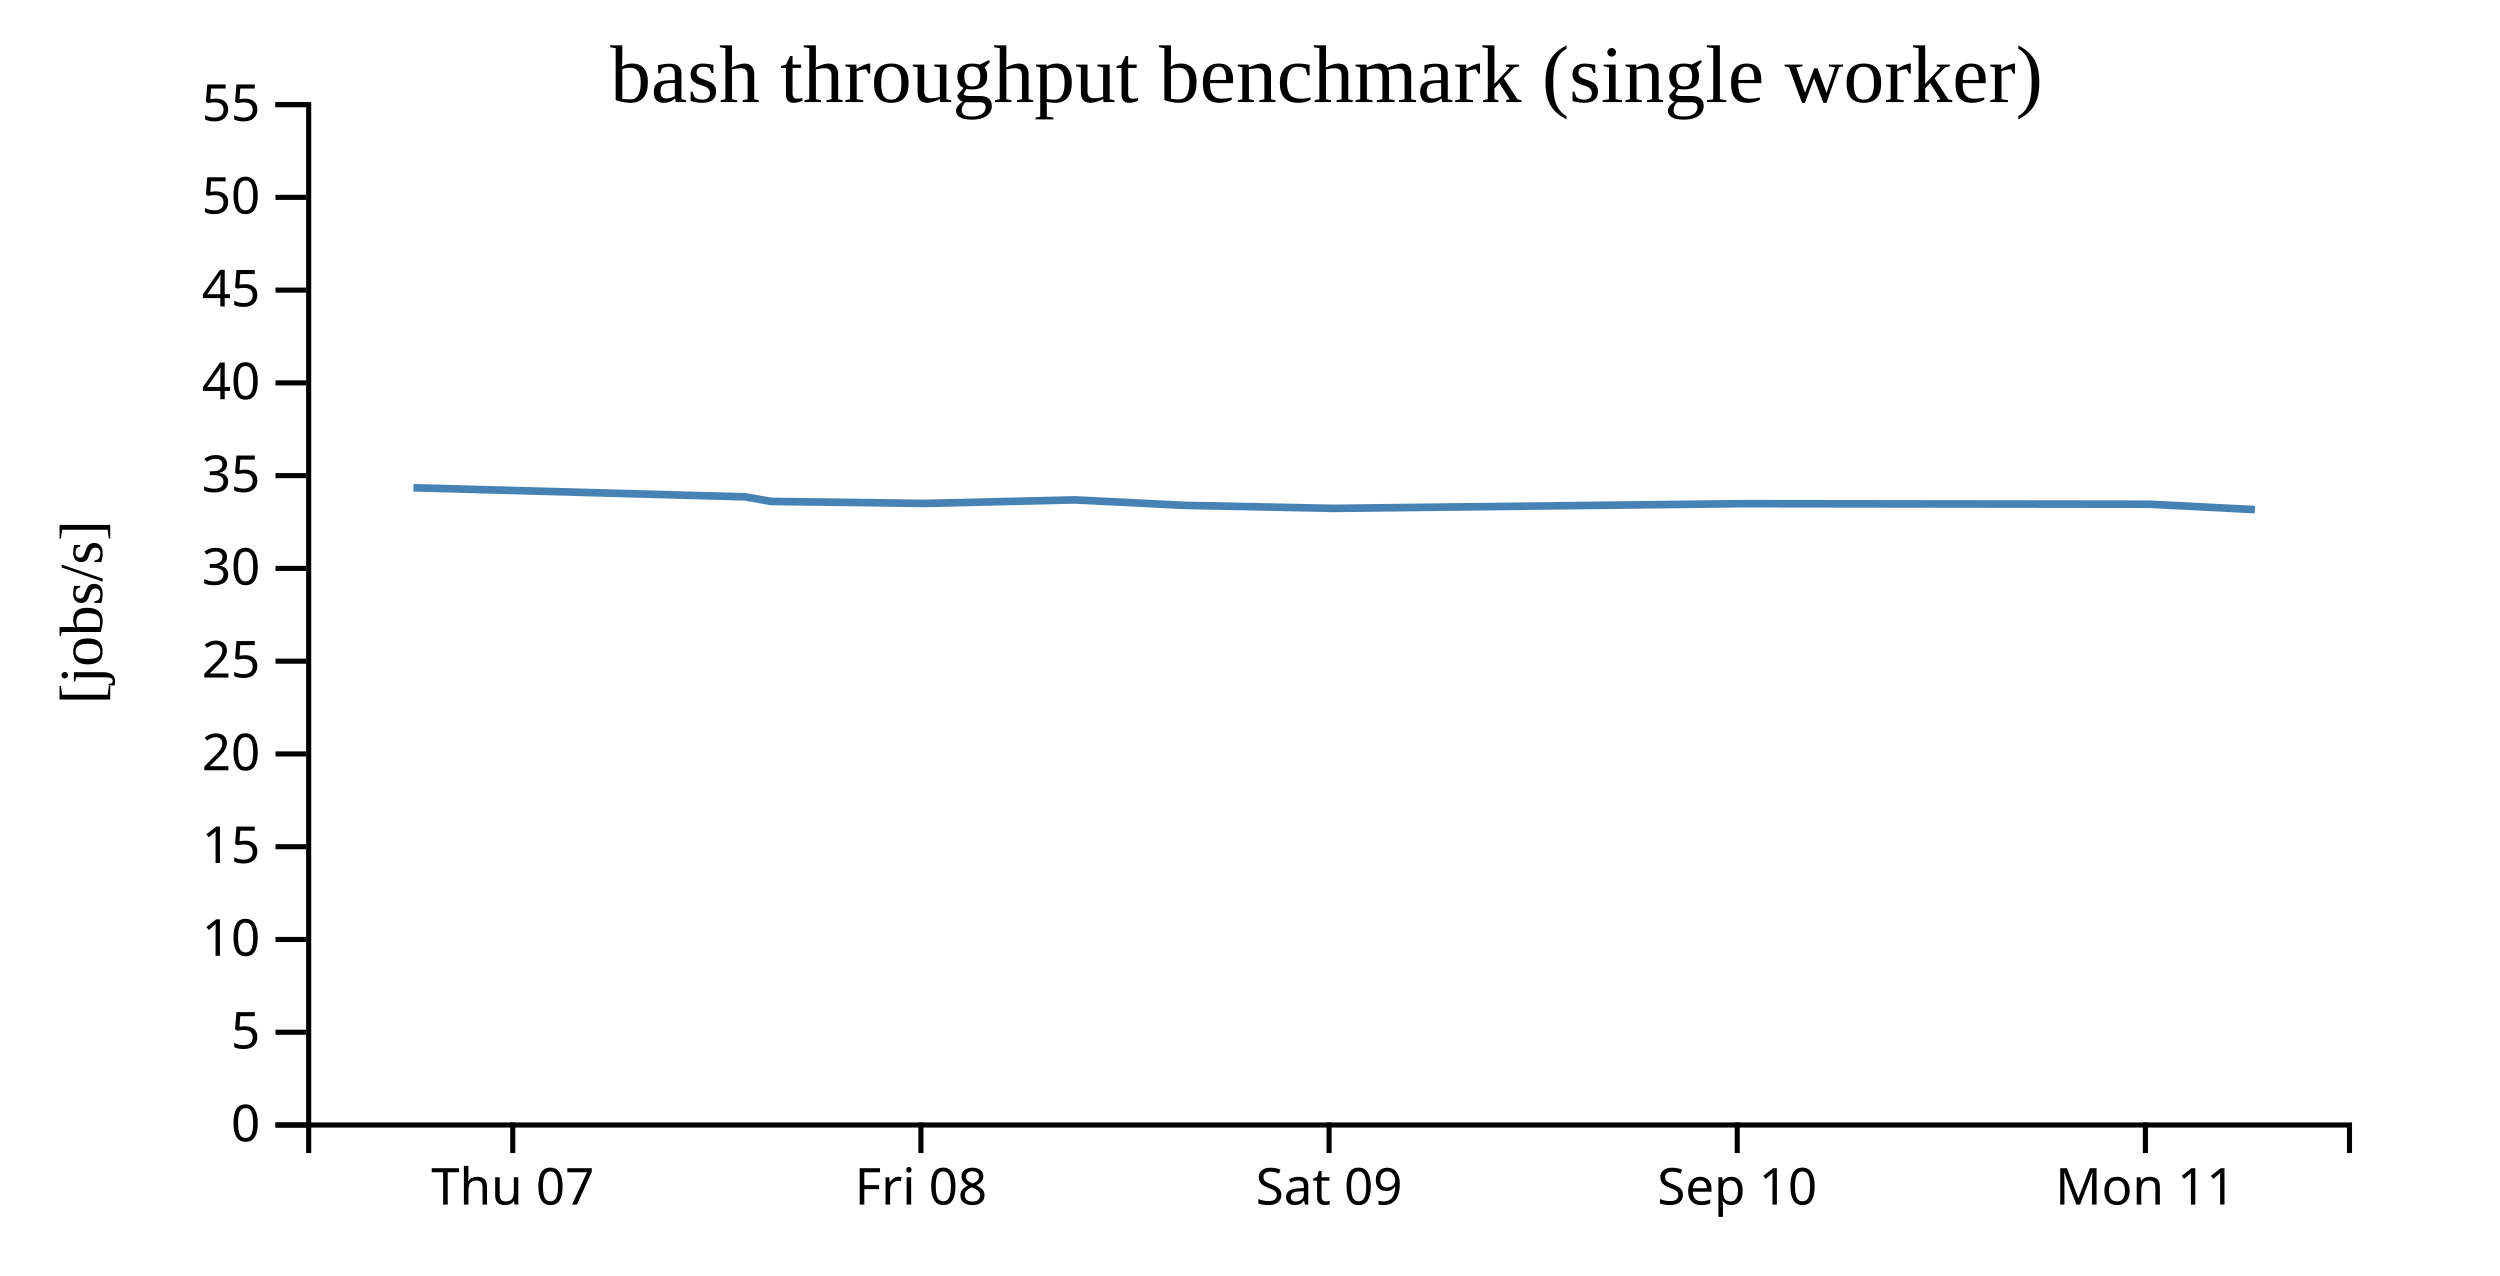
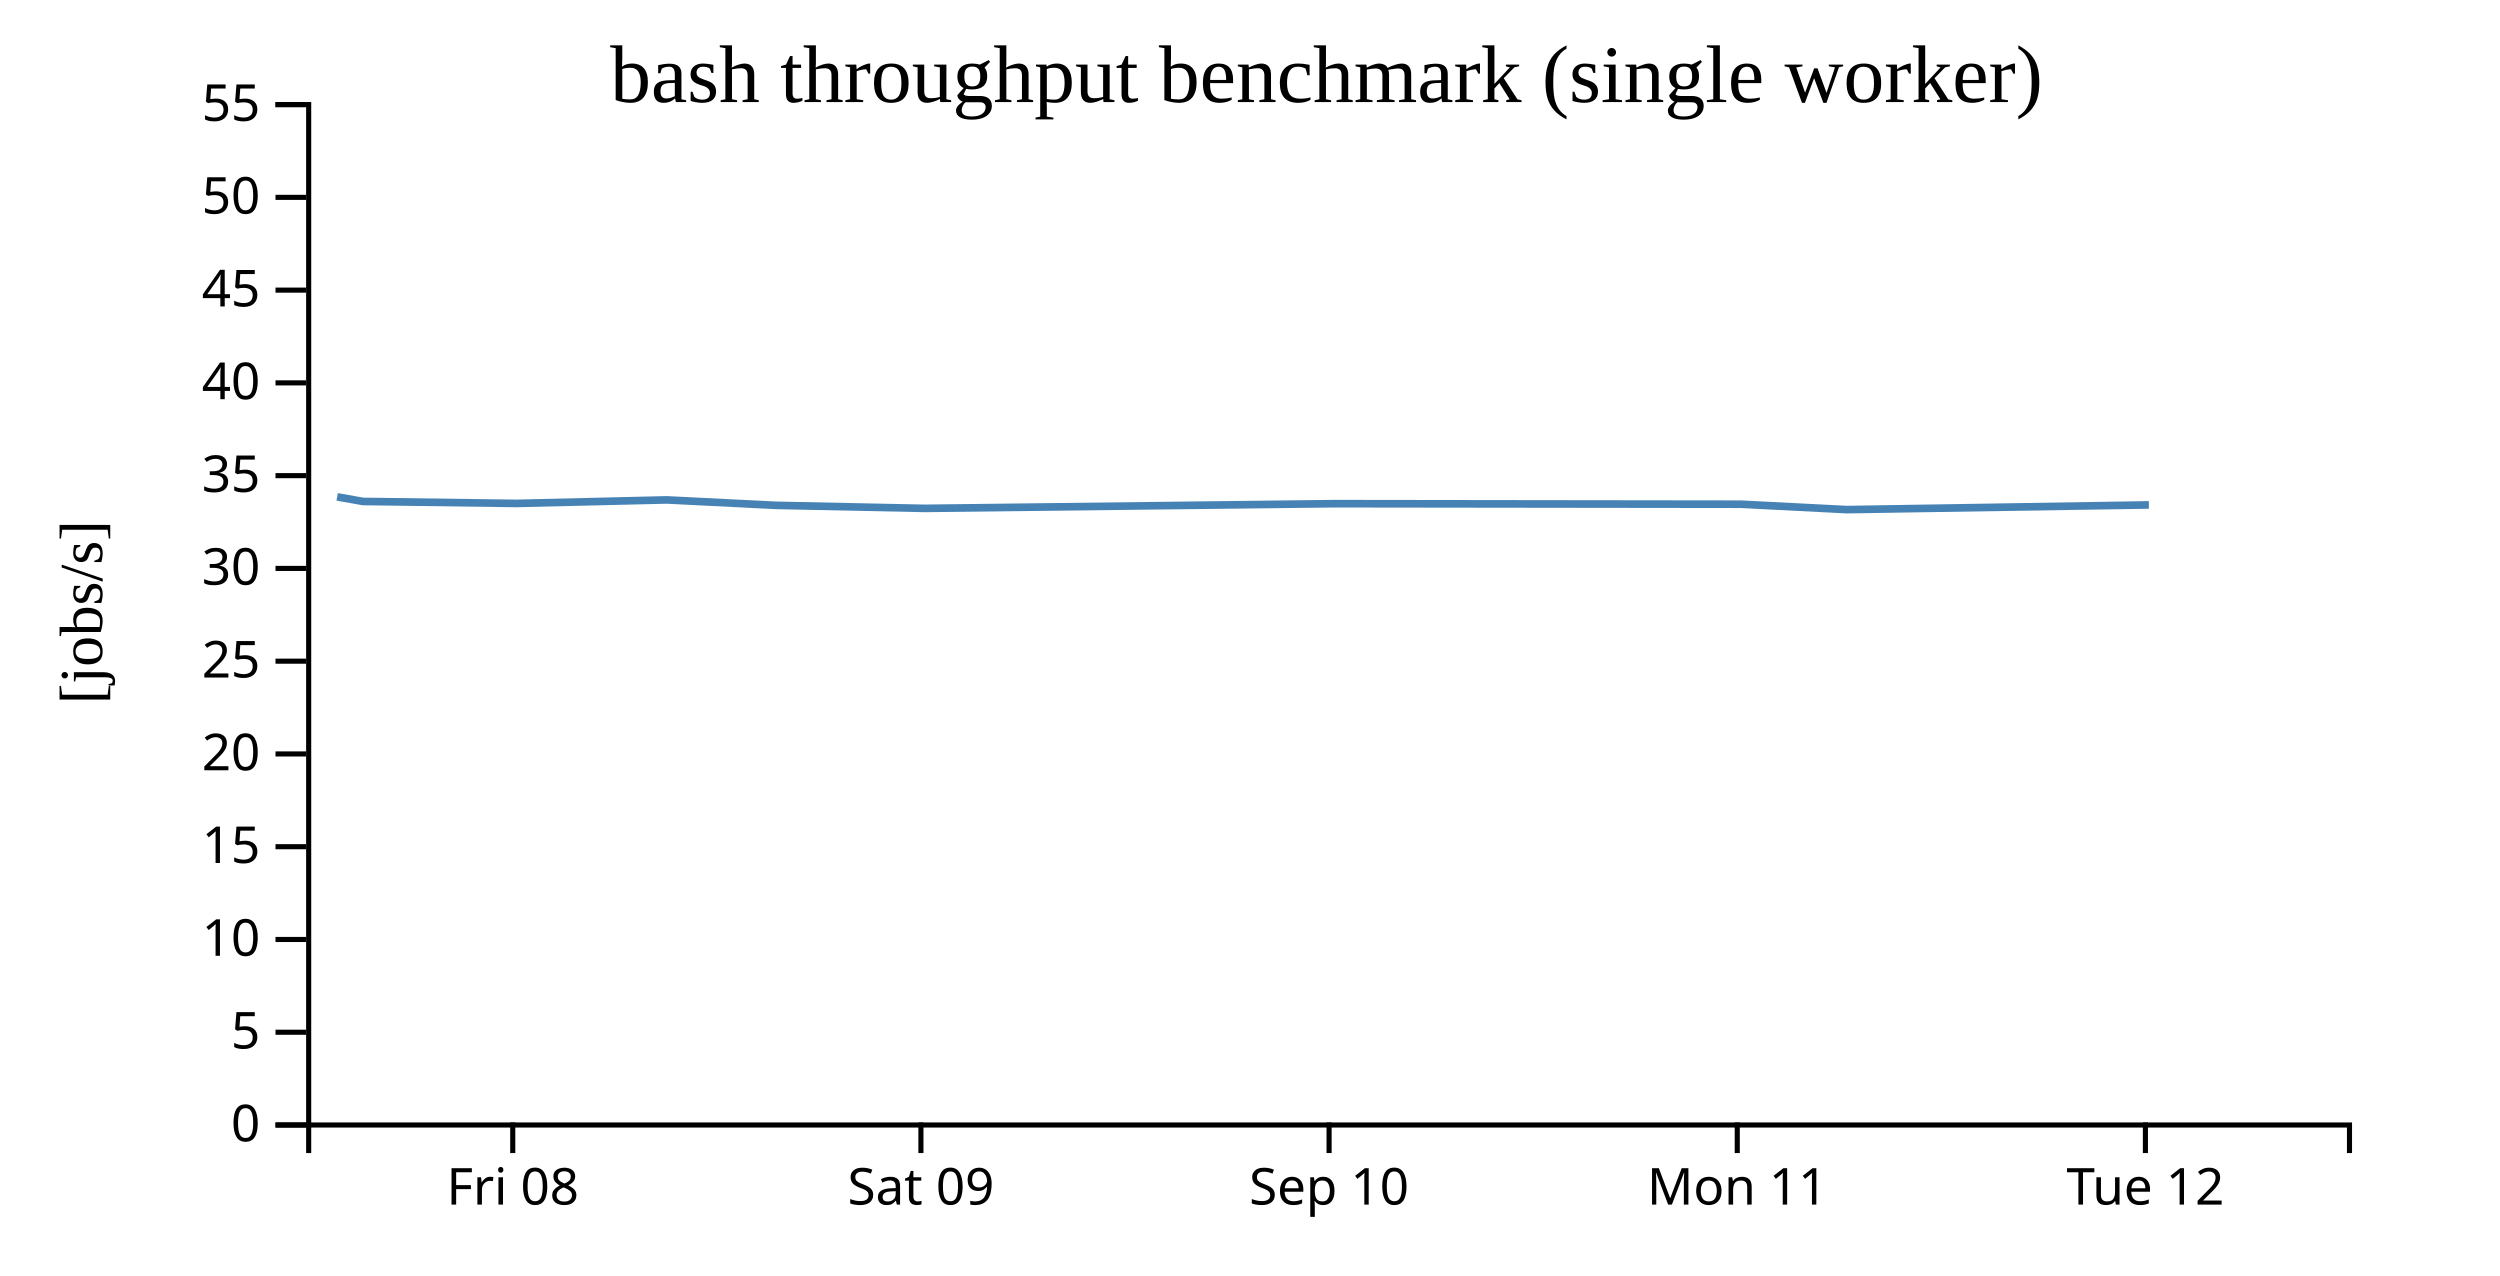
<svg width="490" height="250">
  <g transform="translate(60,20)">
    <g transform="translate(0,200)" fill="none" font-size="10" font-family="sans-serif" text-anchor="middle">
      <path class="domain" stroke="currentColor" d="M0.5,6V0.5H400.5V6" />
      <g class="tick" opacity="1" transform="translate(40.5,0)">
        <line stroke="currentColor" y2="6" />
-         <text fill="currentColor" y="9" dy="0.71em">Thu 07</text>
+         <text fill="currentColor" y="9" dy="0.71em">Fri 08</text>
      </g>
      <g class="tick" opacity="1" transform="translate(120.5,0)">
        <line stroke="currentColor" y2="6" />
-         <text fill="currentColor" y="9" dy="0.71em">Fri 08</text>
+         <text fill="currentColor" y="9" dy="0.71em">Sat 09</text>
      </g>
      <g class="tick" opacity="1" transform="translate(200.5,0)">
        <line stroke="currentColor" y2="6" />
-         <text fill="currentColor" y="9" dy="0.71em">Sat 09</text>
+         <text fill="currentColor" y="9" dy="0.71em">Sep 10</text>
      </g>
      <g class="tick" opacity="1" transform="translate(280.5,0)">
        <line stroke="currentColor" y2="6" />
-         <text fill="currentColor" y="9" dy="0.71em">Sep 10</text>
+         <text fill="currentColor" y="9" dy="0.71em">Mon 11</text>
      </g>
      <g class="tick" opacity="1" transform="translate(360.5,0)">
        <line stroke="currentColor" y2="6" />
-         <text fill="currentColor" y="9" dy="0.71em">Mon 11</text>
+         <text fill="currentColor" y="9" dy="0.71em">Tue 12</text>
      </g>
    </g>
    <g fill="none" font-size="10" font-family="sans-serif" text-anchor="end">
      <path class="domain" stroke="currentColor" d="M-6,200.5H0.5V0.5H-6" />
      <g class="tick" opacity="1" transform="translate(0,200.5)">
        <line stroke="currentColor" x2="-6" />
        <text fill="currentColor" x="-9" dy="0.32em">0</text>
      </g>
      <g class="tick" opacity="1" transform="translate(0,182.3182)">
        <line stroke="currentColor" x2="-6" />
        <text fill="currentColor" x="-9" dy="0.32em">5</text>
      </g>
      <g class="tick" opacity="1" transform="translate(0,164.1364)">
        <line stroke="currentColor" x2="-6" />
        <text fill="currentColor" x="-9" dy="0.32em">10</text>
      </g>
      <g class="tick" opacity="1" transform="translate(0,145.9545)">
        <line stroke="currentColor" x2="-6" />
        <text fill="currentColor" x="-9" dy="0.32em">15</text>
      </g>
      <g class="tick" opacity="1" transform="translate(0,127.7727)">
        <line stroke="currentColor" x2="-6" />
        <text fill="currentColor" x="-9" dy="0.32em">20</text>
      </g>
      <g class="tick" opacity="1" transform="translate(0,109.5909)">
        <line stroke="currentColor" x2="-6" />
        <text fill="currentColor" x="-9" dy="0.32em">25</text>
      </g>
      <g class="tick" opacity="1" transform="translate(0,91.40909)">
        <line stroke="currentColor" x2="-6" />
        <text fill="currentColor" x="-9" dy="0.32em">30</text>
      </g>
      <g class="tick" opacity="1" transform="translate(0,73.22727)">
        <line stroke="currentColor" x2="-6" />
        <text fill="currentColor" x="-9" dy="0.32em">35</text>
      </g>
      <g class="tick" opacity="1" transform="translate(0,55.04545)">
        <line stroke="currentColor" x2="-6" />
        <text fill="currentColor" x="-9" dy="0.32em">40</text>
      </g>
      <g class="tick" opacity="1" transform="translate(0,36.86364)">
        <line stroke="currentColor" x2="-6" />
        <text fill="currentColor" x="-9" dy="0.32em">45</text>
      </g>
      <g class="tick" opacity="1" transform="translate(0,18.68182)">
        <line stroke="currentColor" x2="-6" />
        <text fill="currentColor" x="-9" dy="0.32em">50</text>
      </g>
      <g class="tick" opacity="1" transform="translate(0,0.5)">
        <line stroke="currentColor" x2="-6" />
        <text fill="currentColor" x="-9" dy="0.32em">55</text>
      </g>
    </g>
    <text text-anchor="middle" style="font-size: 12px" transform="rotate(-90)" y="-40" x="-100">[jobs/s]</text>
    <text text-anchor="middle" style="font-size: 16px" y="0" x="200">bash throughput benchmark (single worker)</text>
-     <path fill="none" stroke="steelblue" stroke-width="1.5" d="M21.038,75.602L86.082,77.386L91.138,78.283L121.19,78.671L150.676,77.98L172.118,79.048L201.195,79.641L281.282,78.723L361.233,78.827L381.967,79.884" />
+     <path fill="none" stroke="steelblue" stroke-width="1.5" d="M6.082,77.386L11.138,78.283L41.19,78.671L70.676,77.98L92.118,79.048L121.195,79.641L201.282,78.723L281.233,78.827L301.967,79.884L361.177,78.964" />
  </g>
</svg>
